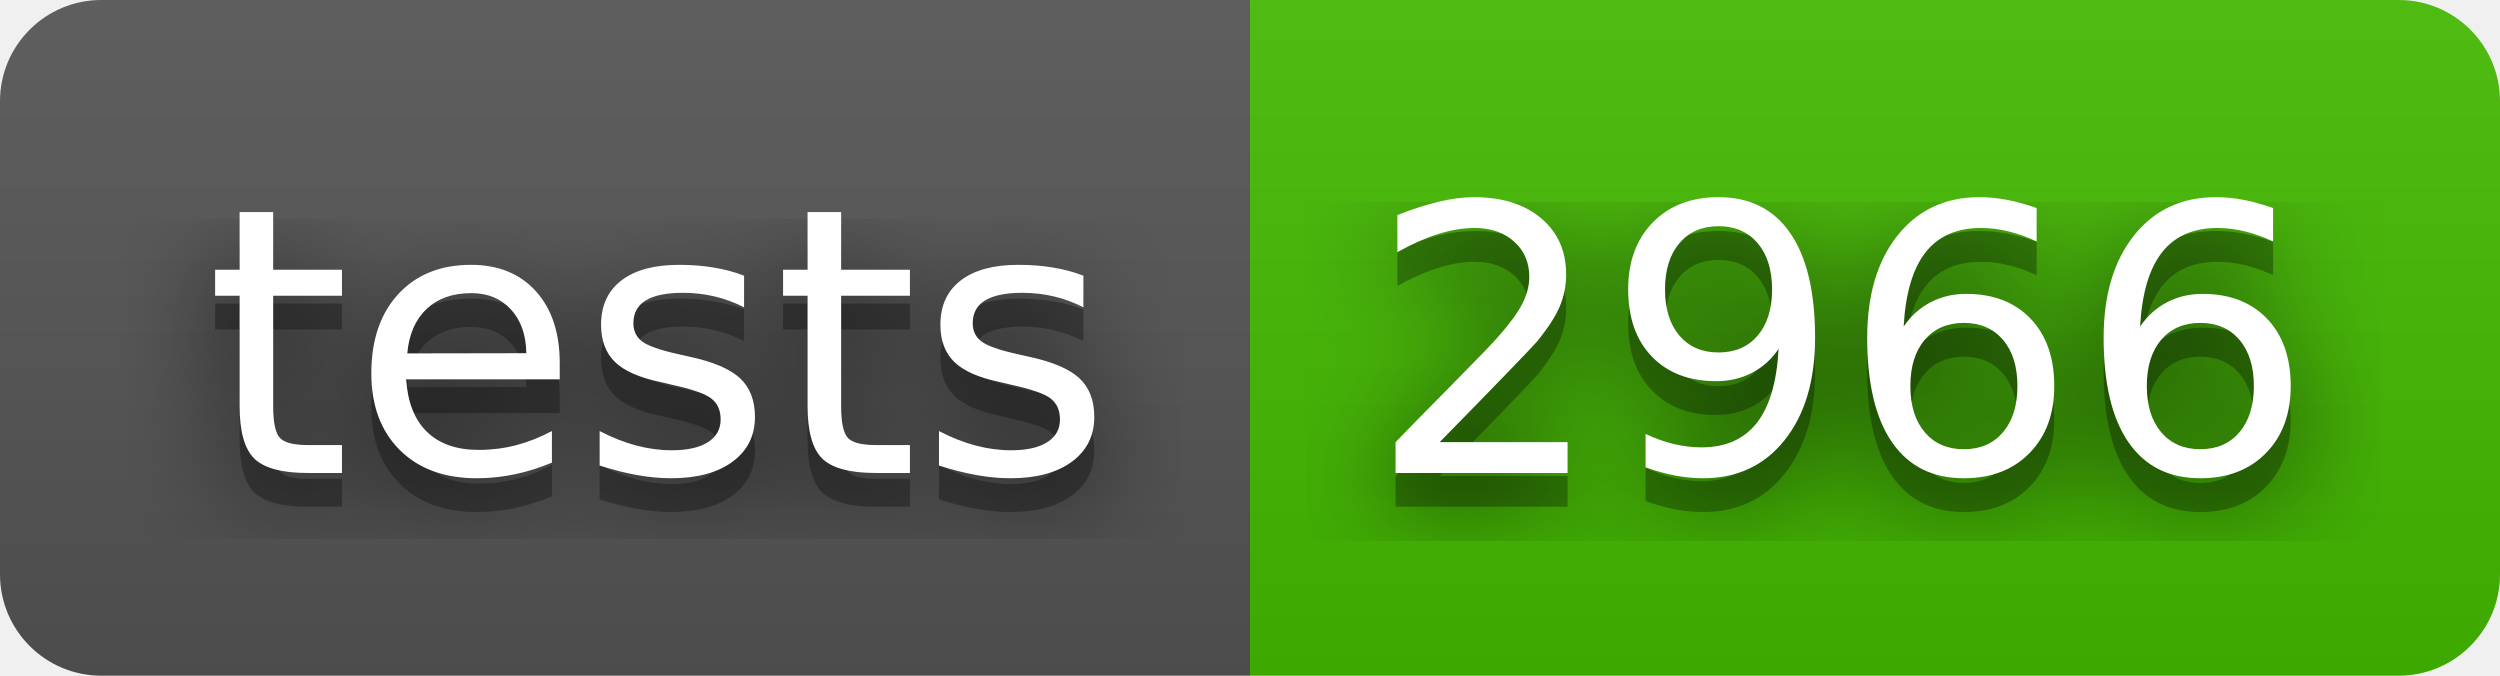
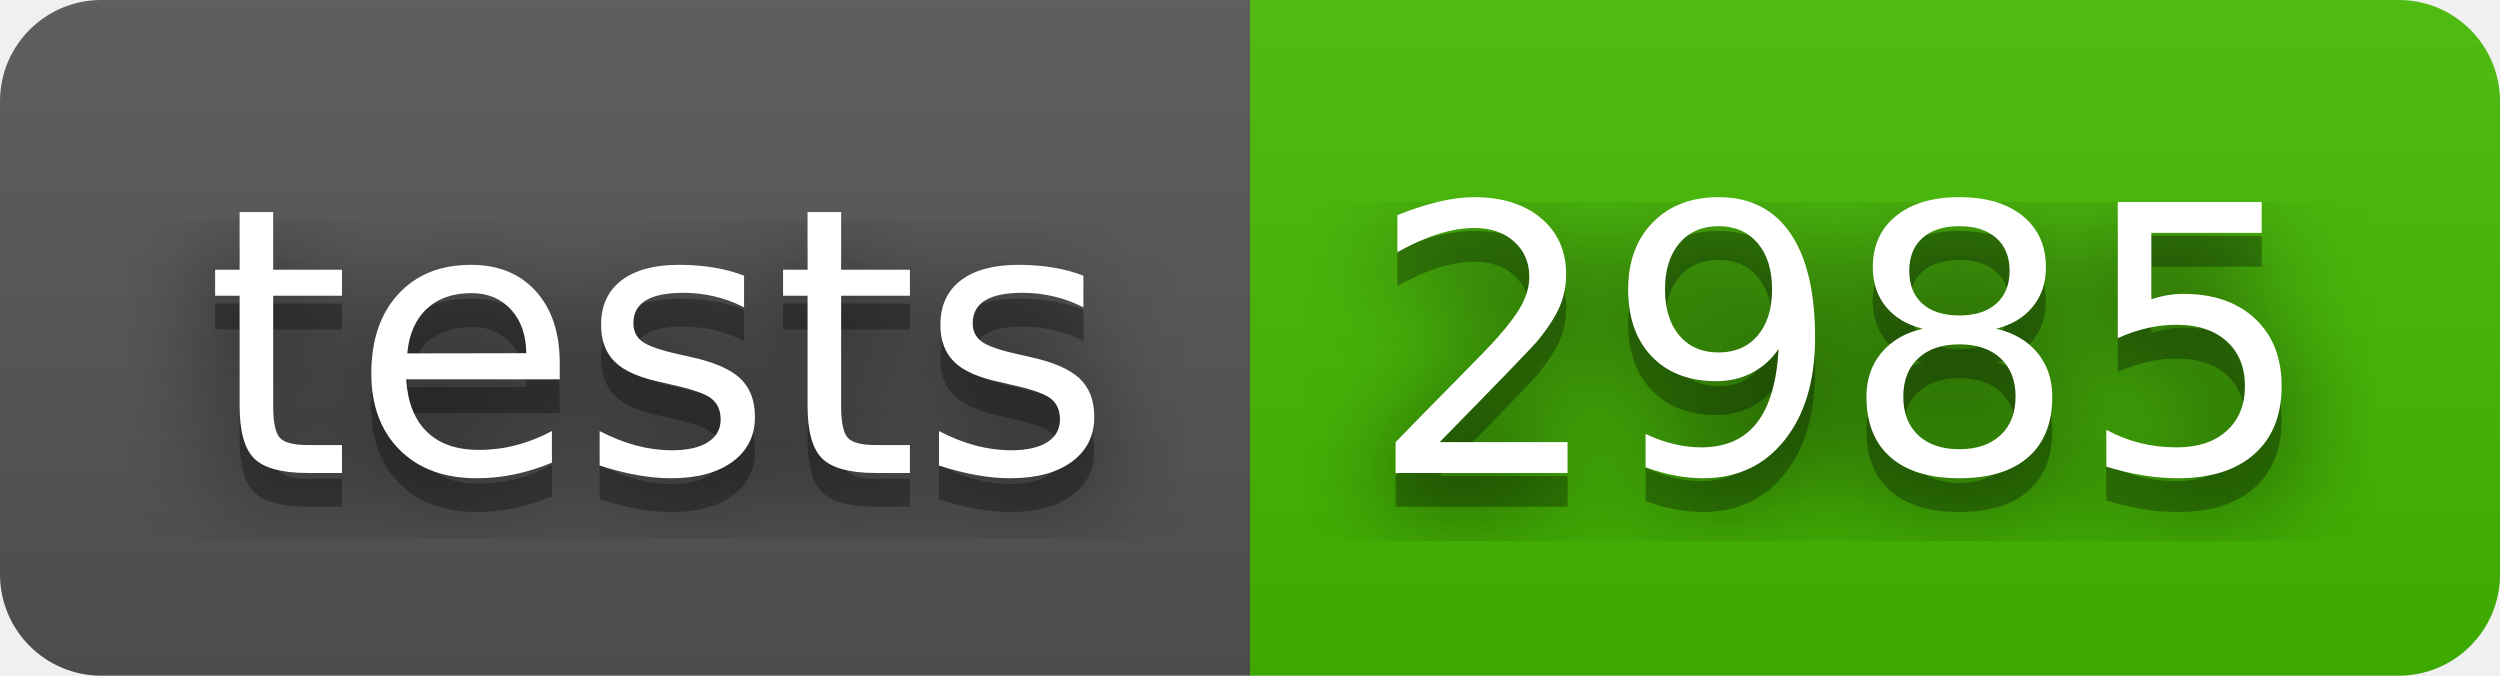
- <svg xmlns="http://www.w3.org/2000/svg" width="74" height="20" role="img" aria-label="tests: 2966">
+ <svg xmlns="http://www.w3.org/2000/svg" width="74" height="20" role="img" aria-label="tests: 2985">
  <filter id="blur">
    <feGaussianBlur in="SourceGraphic" stdDeviation="16" />
  </filter>
  <linearGradient id="s" x2="0" y2="100%">
    <stop offset="0" stop-color="#bbb" stop-opacity=".1" />
    <stop offset="1" stop-opacity=".1" />
  </linearGradient>
  <clipPath id="r">
    <rect width="74" height="20" rx="3" fill="#fff" />
  </clipPath>
  <g clip-path="url(#r)">
    <rect width="37" height="20" fill="#555" />
    <rect x="37" width="37" height="20" fill="#4b0" />
    <rect width="74" height="20" fill="url(#s)" />
  </g>
  <g fill="#fff" text-anchor="middle" font-family="Verdana,Geneva,DejaVu Sans,sans-serif" text-rendering="geometricPrecision" font-size="110">
    <text aria-hidden="true" x="195" y="150" fill="#010101" fill-opacity=".80" filter="url(#blur)" transform="scale(.1)" textLength="270">tests</text>
    <text aria-hidden="true" x="195" y="150" fill="#010101" fill-opacity=".3" transform="scale(.1)" textLength="270">tests</text>
    <text x="195" y="140" transform="scale(.1)" fill="#fff" textLength="270">tests</text>
-     <text aria-hidden="true" x="545" y="150" fill="#010101" fill-opacity=".80" filter="url(#blur)" transform="scale(.1)" textLength="270">2966</text>
-     <text aria-hidden="true" x="545" y="150" fill="#010101" fill-opacity=".3" transform="scale(.1)" textLength="270">2966</text>
-     <text x="545" y="140" transform="scale(.1)" fill="#fff" textLength="270">2966</text>
+     <text aria-hidden="true" x="545" y="150" fill="#010101" fill-opacity=".80" filter="url(#blur)" transform="scale(.1)" textLength="270">2985</text>
+     <text aria-hidden="true" x="545" y="150" fill="#010101" fill-opacity=".3" transform="scale(.1)" textLength="270">2985</text>
+     <text x="545" y="140" transform="scale(.1)" fill="#fff" textLength="270">2985</text>
  </g>
</svg>
